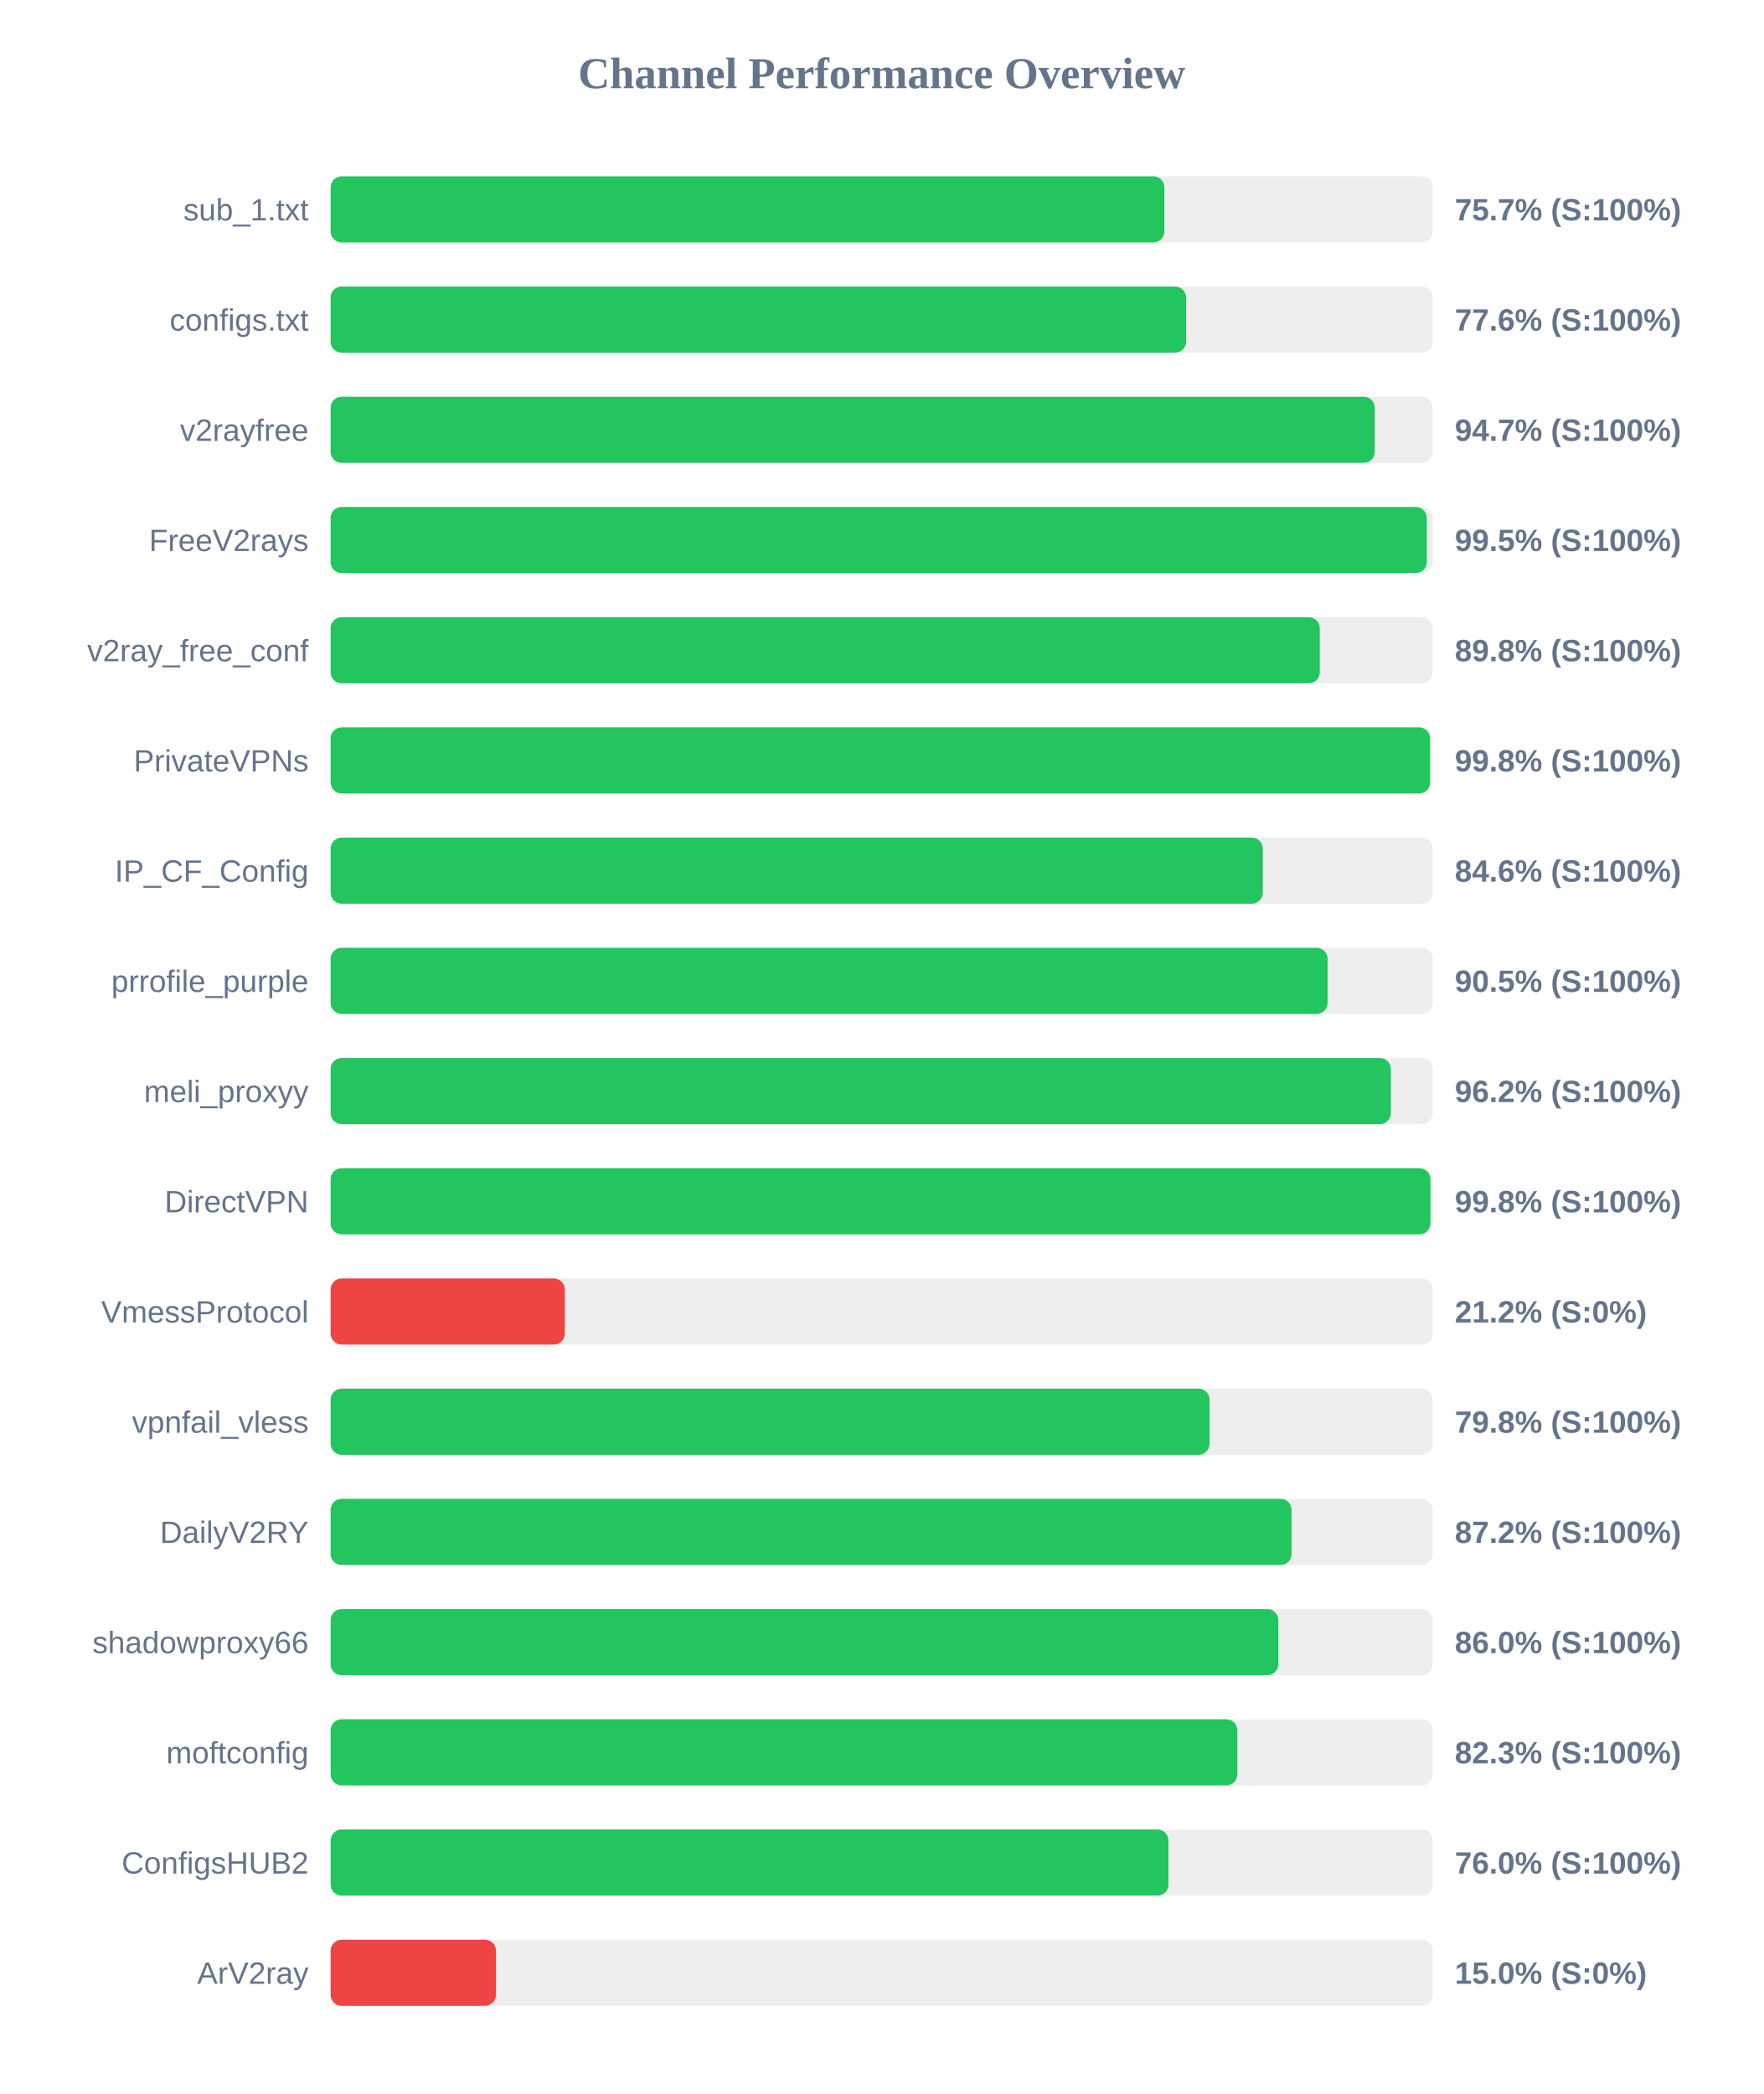
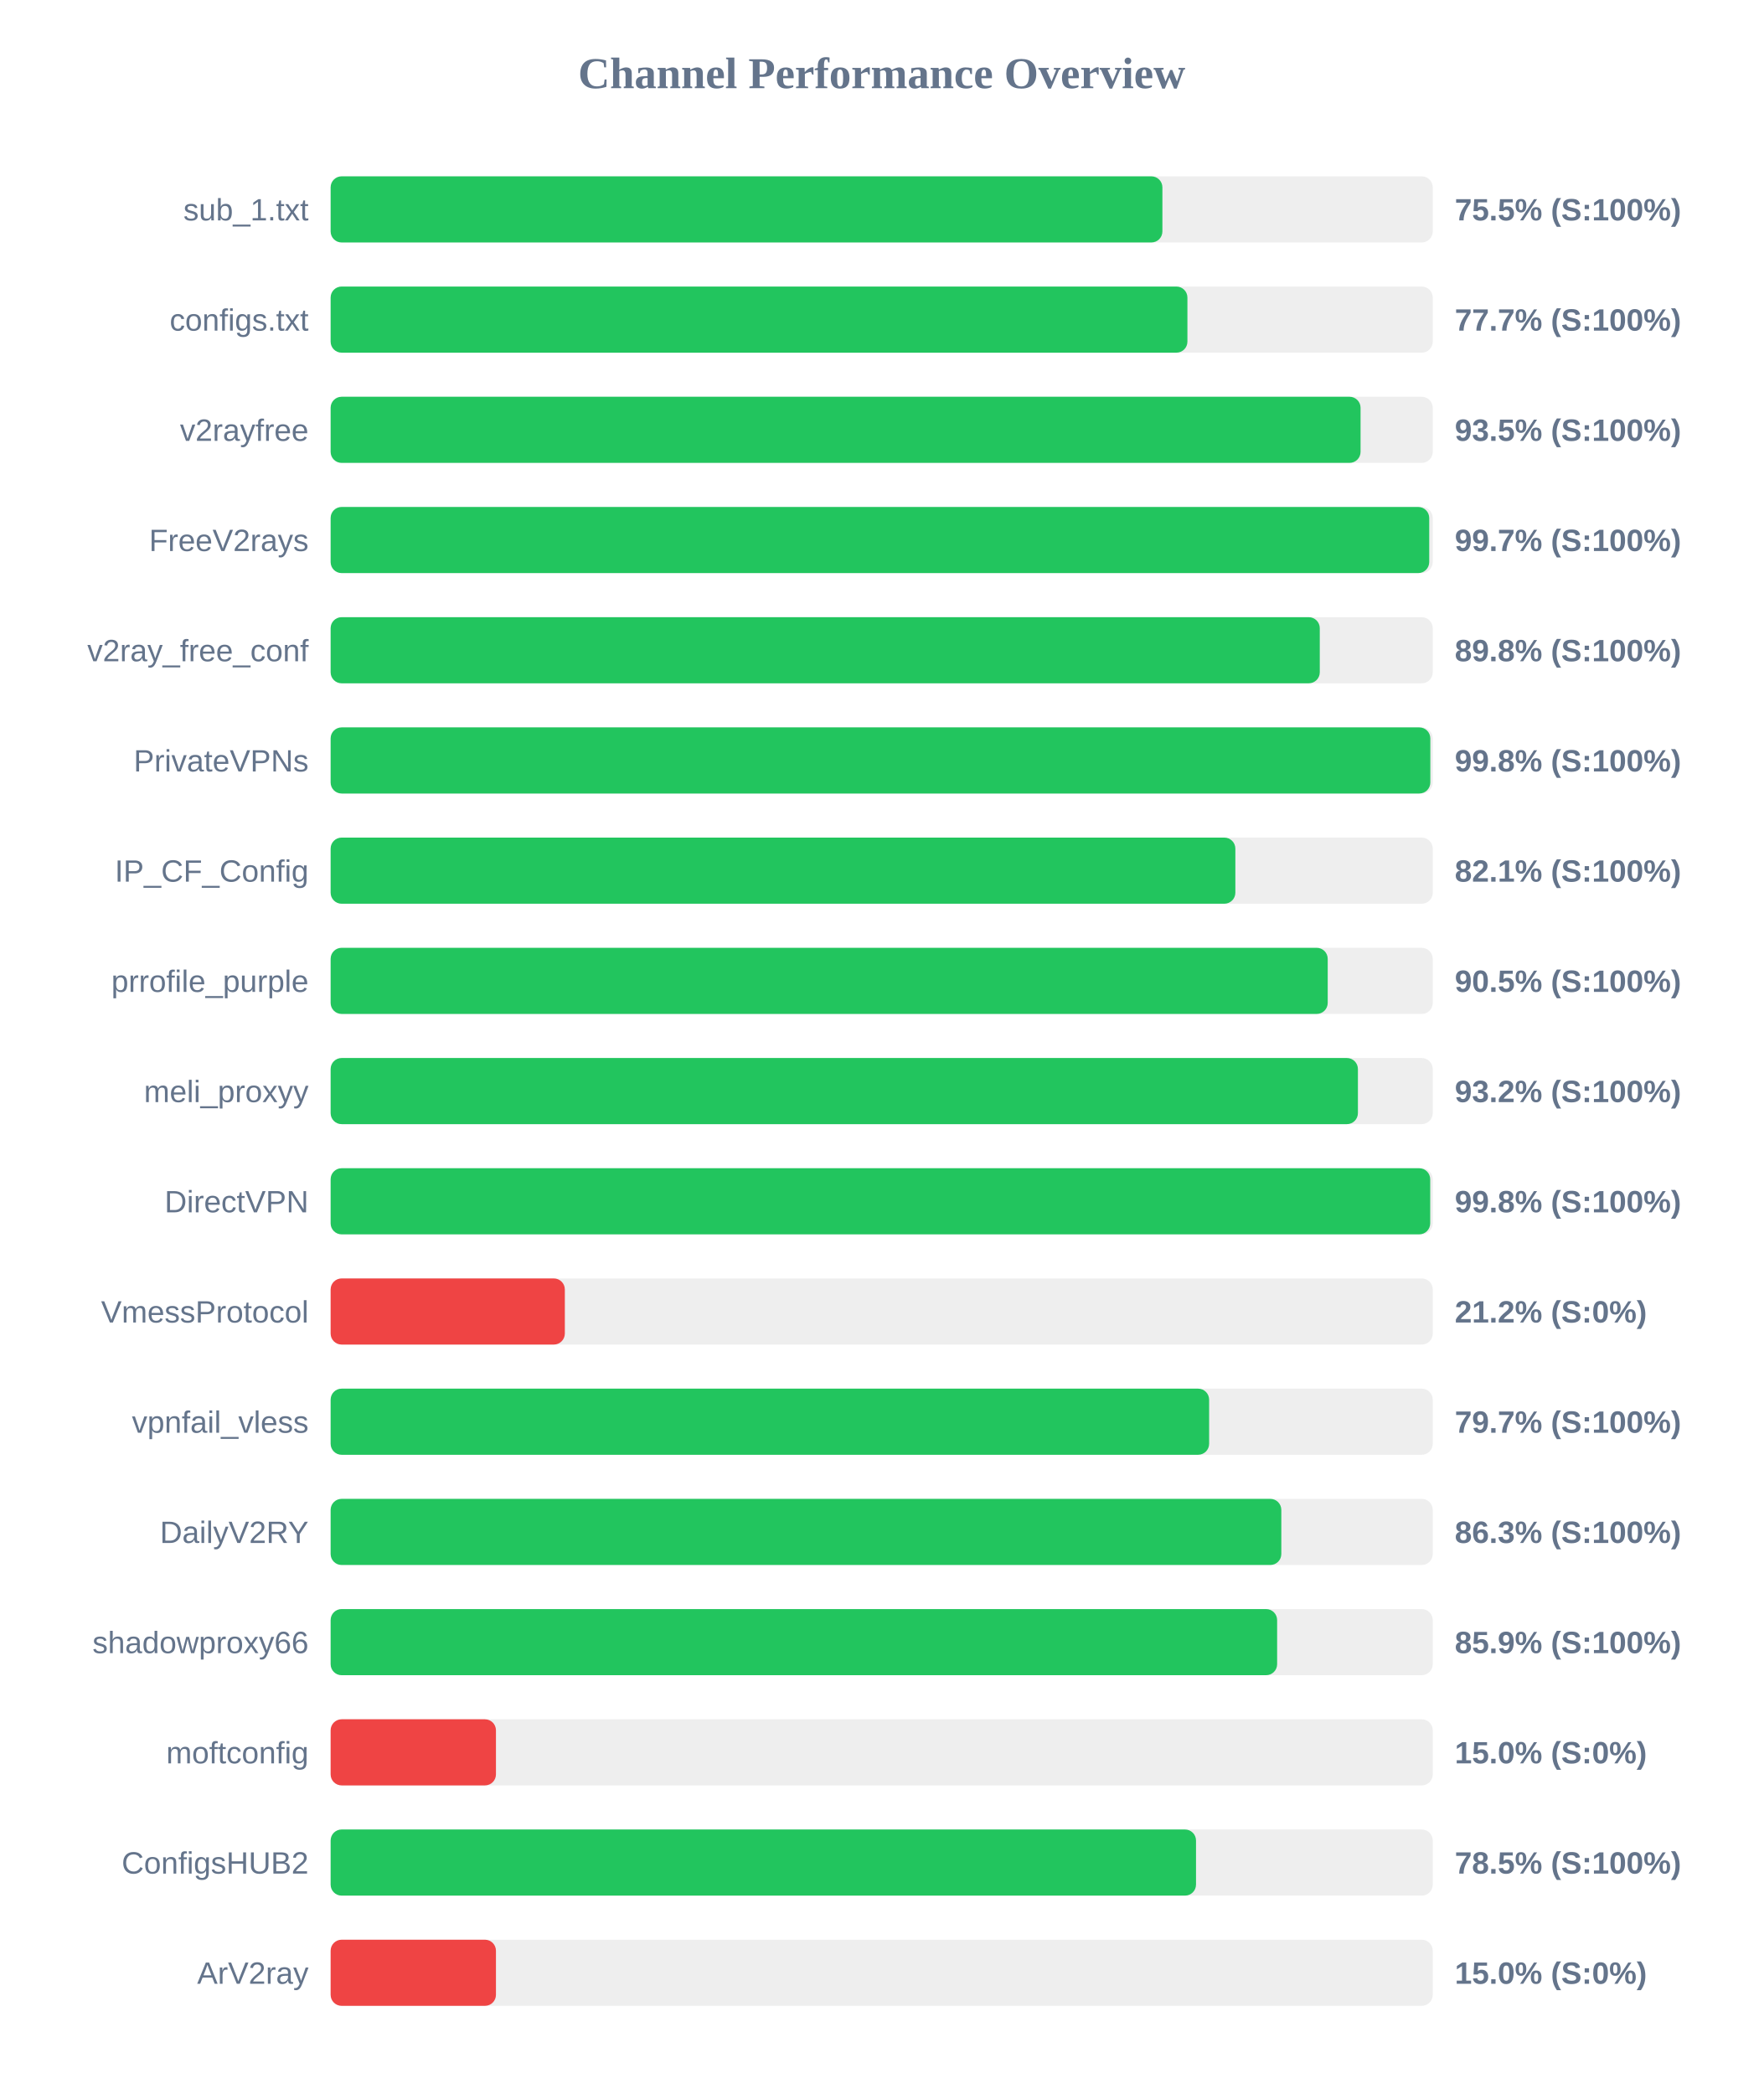
<svg xmlns="http://www.w3.org/2000/svg" width="800" height="950" version="1.1">
  <style>
        .row { font: 14px Arial; fill: #64748b; }
        .score { font: bold 14px Arial; fill: #64748b; }
    </style>
  <text x="400" y="40" text-anchor="middle" font-size="20px" font-weight="bold" fill="#64748b">Channel Performance Overview</text>
  <rect x="150" y="80" width="500" height="30" fill="#eee" rx="5" />
-   <rect x="150" y="80" width="378.25" height="30" fill="#22c55e" rx="5" />
+   <rect x="150" y="80" width="377.35" height="30" fill="#22c55e" rx="5" />
  <text x="140" y="100" text-anchor="end" class="row">sub_1.txt</text>
-   <text x="660" y="100" text-anchor="start" class="score">75.7% (S:100%)</text>
+   <text x="660" y="100" text-anchor="start" class="score">75.5% (S:100%)</text>
  <rect x="150" y="130" width="500" height="30" fill="#eee" rx="5" />
-   <rect x="150" y="130" width="388.1" height="30" fill="#22c55e" rx="5" />
+   <rect x="150" y="130" width="388.7" height="30" fill="#22c55e" rx="5" />
  <text x="140" y="150" text-anchor="end" class="row">configs.txt</text>
-   <text x="660" y="150" text-anchor="start" class="score">77.6% (S:100%)</text>
+   <text x="660" y="150" text-anchor="start" class="score">77.7% (S:100%)</text>
  <rect x="150" y="180" width="500" height="30" fill="#eee" rx="5" />
-   <rect x="150" y="180" width="473.7" height="30" fill="#22c55e" rx="5" />
+   <rect x="150" y="180" width="467.25" height="30" fill="#22c55e" rx="5" />
  <text x="140" y="200" text-anchor="end" class="row">v2rayfree</text>
-   <text x="660" y="200" text-anchor="start" class="score">94.7% (S:100%)</text>
+   <text x="660" y="200" text-anchor="start" class="score">93.5% (S:100%)</text>
  <rect x="150" y="230" width="500" height="30" fill="#eee" rx="5" />
-   <rect x="150" y="230" width="497.3" height="30" fill="#22c55e" rx="5" />
+   <rect x="150" y="230" width="498.4" height="30" fill="#22c55e" rx="5" />
  <text x="140" y="250" text-anchor="end" class="row">FreeV2rays</text>
-   <text x="660" y="250" text-anchor="start" class="score">99.5% (S:100%)</text>
+   <text x="660" y="250" text-anchor="start" class="score">99.7% (S:100%)</text>
  <rect x="150" y="280" width="500" height="30" fill="#eee" rx="5" />
  <rect x="150" y="280" width="448.75" height="30" fill="#22c55e" rx="5" />
  <text x="140" y="300" text-anchor="end" class="row">v2ray_free_conf</text>
  <text x="660" y="300" text-anchor="start" class="score">89.8% (S:100%)</text>
  <rect x="150" y="330" width="500" height="30" fill="#eee" rx="5" />
-   <rect x="150" y="330" width="498.8" height="30" fill="#22c55e" rx="5" />
+   <rect x="150" y="330" width="498.9" height="30" fill="#22c55e" rx="5" />
  <text x="140" y="350" text-anchor="end" class="row">PrivateVPNs</text>
  <text x="660" y="350" text-anchor="start" class="score">99.8% (S:100%)</text>
  <rect x="150" y="380" width="500" height="30" fill="#eee" rx="5" />
-   <rect x="150" y="380" width="422.9" height="30" fill="#22c55e" rx="5" />
+   <rect x="150" y="380" width="410.45" height="30" fill="#22c55e" rx="5" />
  <text x="140" y="400" text-anchor="end" class="row">IP_CF_Config</text>
-   <text x="660" y="400" text-anchor="start" class="score">84.6% (S:100%)</text>
+   <text x="660" y="400" text-anchor="start" class="score">82.1% (S:100%)</text>
  <rect x="150" y="430" width="500" height="30" fill="#eee" rx="5" />
-   <rect x="150" y="430" width="452.3" height="30" fill="#22c55e" rx="5" />
+   <rect x="150" y="430" width="452.35" height="30" fill="#22c55e" rx="5" />
  <text x="140" y="450" text-anchor="end" class="row">prrofile_purple</text>
  <text x="660" y="450" text-anchor="start" class="score">90.5% (S:100%)</text>
  <rect x="150" y="480" width="500" height="30" fill="#eee" rx="5" />
-   <rect x="150" y="480" width="481.0" height="30" fill="#22c55e" rx="5" />
+   <rect x="150" y="480" width="466.05" height="30" fill="#22c55e" rx="5" />
  <text x="140" y="500" text-anchor="end" class="row">meli_proxyy</text>
-   <text x="660" y="500" text-anchor="start" class="score">96.2% (S:100%)</text>
+   <text x="660" y="500" text-anchor="start" class="score">93.2% (S:100%)</text>
  <rect x="150" y="530" width="500" height="30" fill="#eee" rx="5" />
-   <rect x="150" y="530" width="498.95" height="30" fill="#22c55e" rx="5" />
+   <rect x="150" y="530" width="498.85" height="30" fill="#22c55e" rx="5" />
  <text x="140" y="550" text-anchor="end" class="row">DirectVPN</text>
  <text x="660" y="550" text-anchor="start" class="score">99.8% (S:100%)</text>
  <rect x="150" y="580" width="500" height="30" fill="#eee" rx="5" />
  <rect x="150" y="580" width="106.25" height="30" fill="#ef4444" rx="5" />
  <text x="140" y="600" text-anchor="end" class="row">VmessProtocol</text>
  <text x="660" y="600" text-anchor="start" class="score">21.2% (S:0%)</text>
  <rect x="150" y="630" width="500" height="30" fill="#eee" rx="5" />
-   <rect x="150" y="630" width="398.75" height="30" fill="#22c55e" rx="5" />
+   <rect x="150" y="630" width="398.55" height="30" fill="#22c55e" rx="5" />
  <text x="140" y="650" text-anchor="end" class="row">vpnfail_vless</text>
-   <text x="660" y="650" text-anchor="start" class="score">79.8% (S:100%)</text>
+   <text x="660" y="650" text-anchor="start" class="score">79.7% (S:100%)</text>
  <rect x="150" y="680" width="500" height="30" fill="#eee" rx="5" />
-   <rect x="150" y="680" width="435.95" height="30" fill="#22c55e" rx="5" />
+   <rect x="150" y="680" width="431.3" height="30" fill="#22c55e" rx="5" />
  <text x="140" y="700" text-anchor="end" class="row">DailyV2RY</text>
-   <text x="660" y="700" text-anchor="start" class="score">87.2% (S:100%)</text>
+   <text x="660" y="700" text-anchor="start" class="score">86.3% (S:100%)</text>
  <rect x="150" y="730" width="500" height="30" fill="#eee" rx="5" />
-   <rect x="150" y="730" width="429.95" height="30" fill="#22c55e" rx="5" />
+   <rect x="150" y="730" width="429.4" height="30" fill="#22c55e" rx="5" />
  <text x="140" y="750" text-anchor="end" class="row">shadowproxy66</text>
-   <text x="660" y="750" text-anchor="start" class="score">86.0% (S:100%)</text>
+   <text x="660" y="750" text-anchor="start" class="score">85.9% (S:100%)</text>
  <rect x="150" y="780" width="500" height="30" fill="#eee" rx="5" />
-   <rect x="150" y="780" width="411.35" height="30" fill="#22c55e" rx="5" />
+   <rect x="150" y="780" width="75.0" height="30" fill="#ef4444" rx="5" />
  <text x="140" y="800" text-anchor="end" class="row">moftconfig</text>
-   <text x="660" y="800" text-anchor="start" class="score">82.3% (S:100%)</text>
+   <text x="660" y="800" text-anchor="start" class="score">15.0% (S:0%)</text>
  <rect x="150" y="830" width="500" height="30" fill="#eee" rx="5" />
-   <rect x="150" y="830" width="380.1" height="30" fill="#22c55e" rx="5" />
+   <rect x="150" y="830" width="392.6" height="30" fill="#22c55e" rx="5" />
  <text x="140" y="850" text-anchor="end" class="row">ConfigsHUB2</text>
-   <text x="660" y="850" text-anchor="start" class="score">76.0% (S:100%)</text>
+   <text x="660" y="850" text-anchor="start" class="score">78.5% (S:100%)</text>
  <rect x="150" y="880" width="500" height="30" fill="#eee" rx="5" />
  <rect x="150" y="880" width="75.0" height="30" fill="#ef4444" rx="5" />
  <text x="140" y="900" text-anchor="end" class="row">ArV2ray</text>
  <text x="660" y="900" text-anchor="start" class="score">15.0% (S:0%)</text>
</svg>
